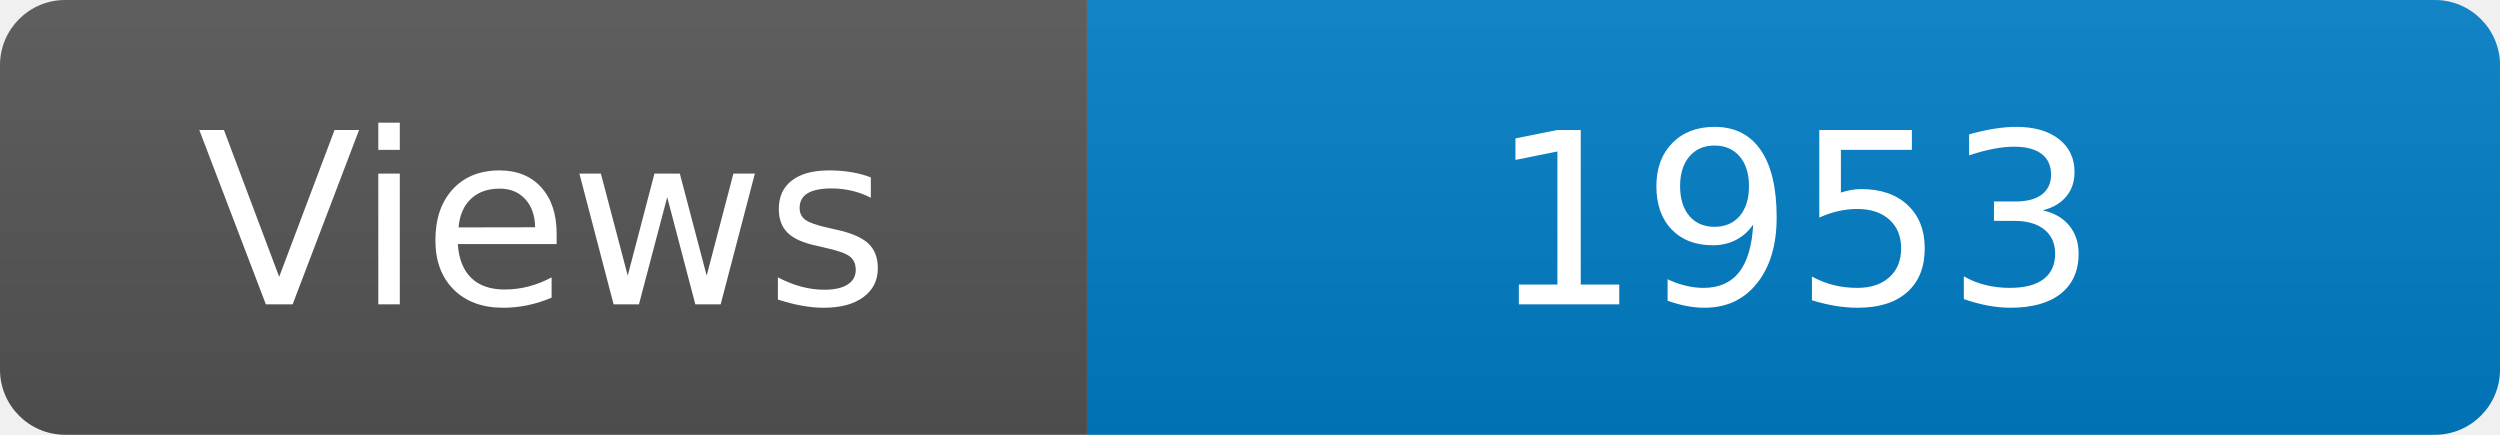
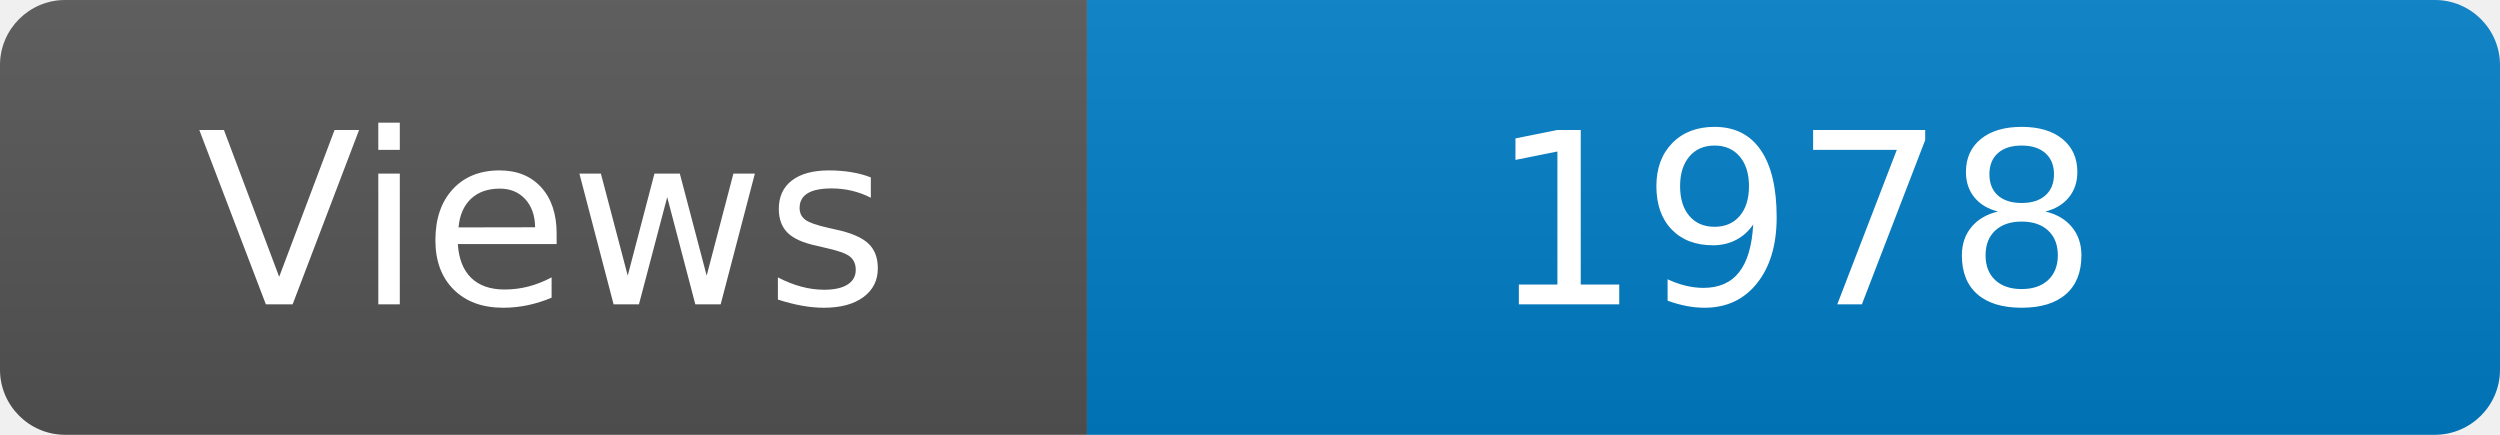
<svg xmlns="http://www.w3.org/2000/svg" width="115" height="20" role="img" aria-label="Maintained?: yes">
  <linearGradient id="s" x2="0" y2="100%">
    <stop offset="0" stop-color="#bbb" stop-opacity=".1" />
    <stop offset="1" stop-opacity=".1" />
  </linearGradient>
  <clipPath id="r">
    <rect width="115" height="20" rx="3" fill="#fff" />
  </clipPath>
  <g clip-path="url(#r)">
    <rect width="50" height="20" fill="#555" />
    <rect x="50" width="160" height="20" fill="#007ec6" />
    <rect width="115" height="20" fill="url(#s)" />
  </g>
  <g fill="#fff" text-anchor="middle" font-family="Verdana,Geneva,DejaVu Sans,sans-serif" font-size="110">
    <text x="250" y="140" transform="scale(.1)" fill="#fff">Views</text>
-     <text x="825" y="140" transform="scale(.1)" fill="#fff">1953</text>
+     <text x="825" y="140" transform="scale(.1)" fill="#fff">1978</text>
  </g>
</svg>
